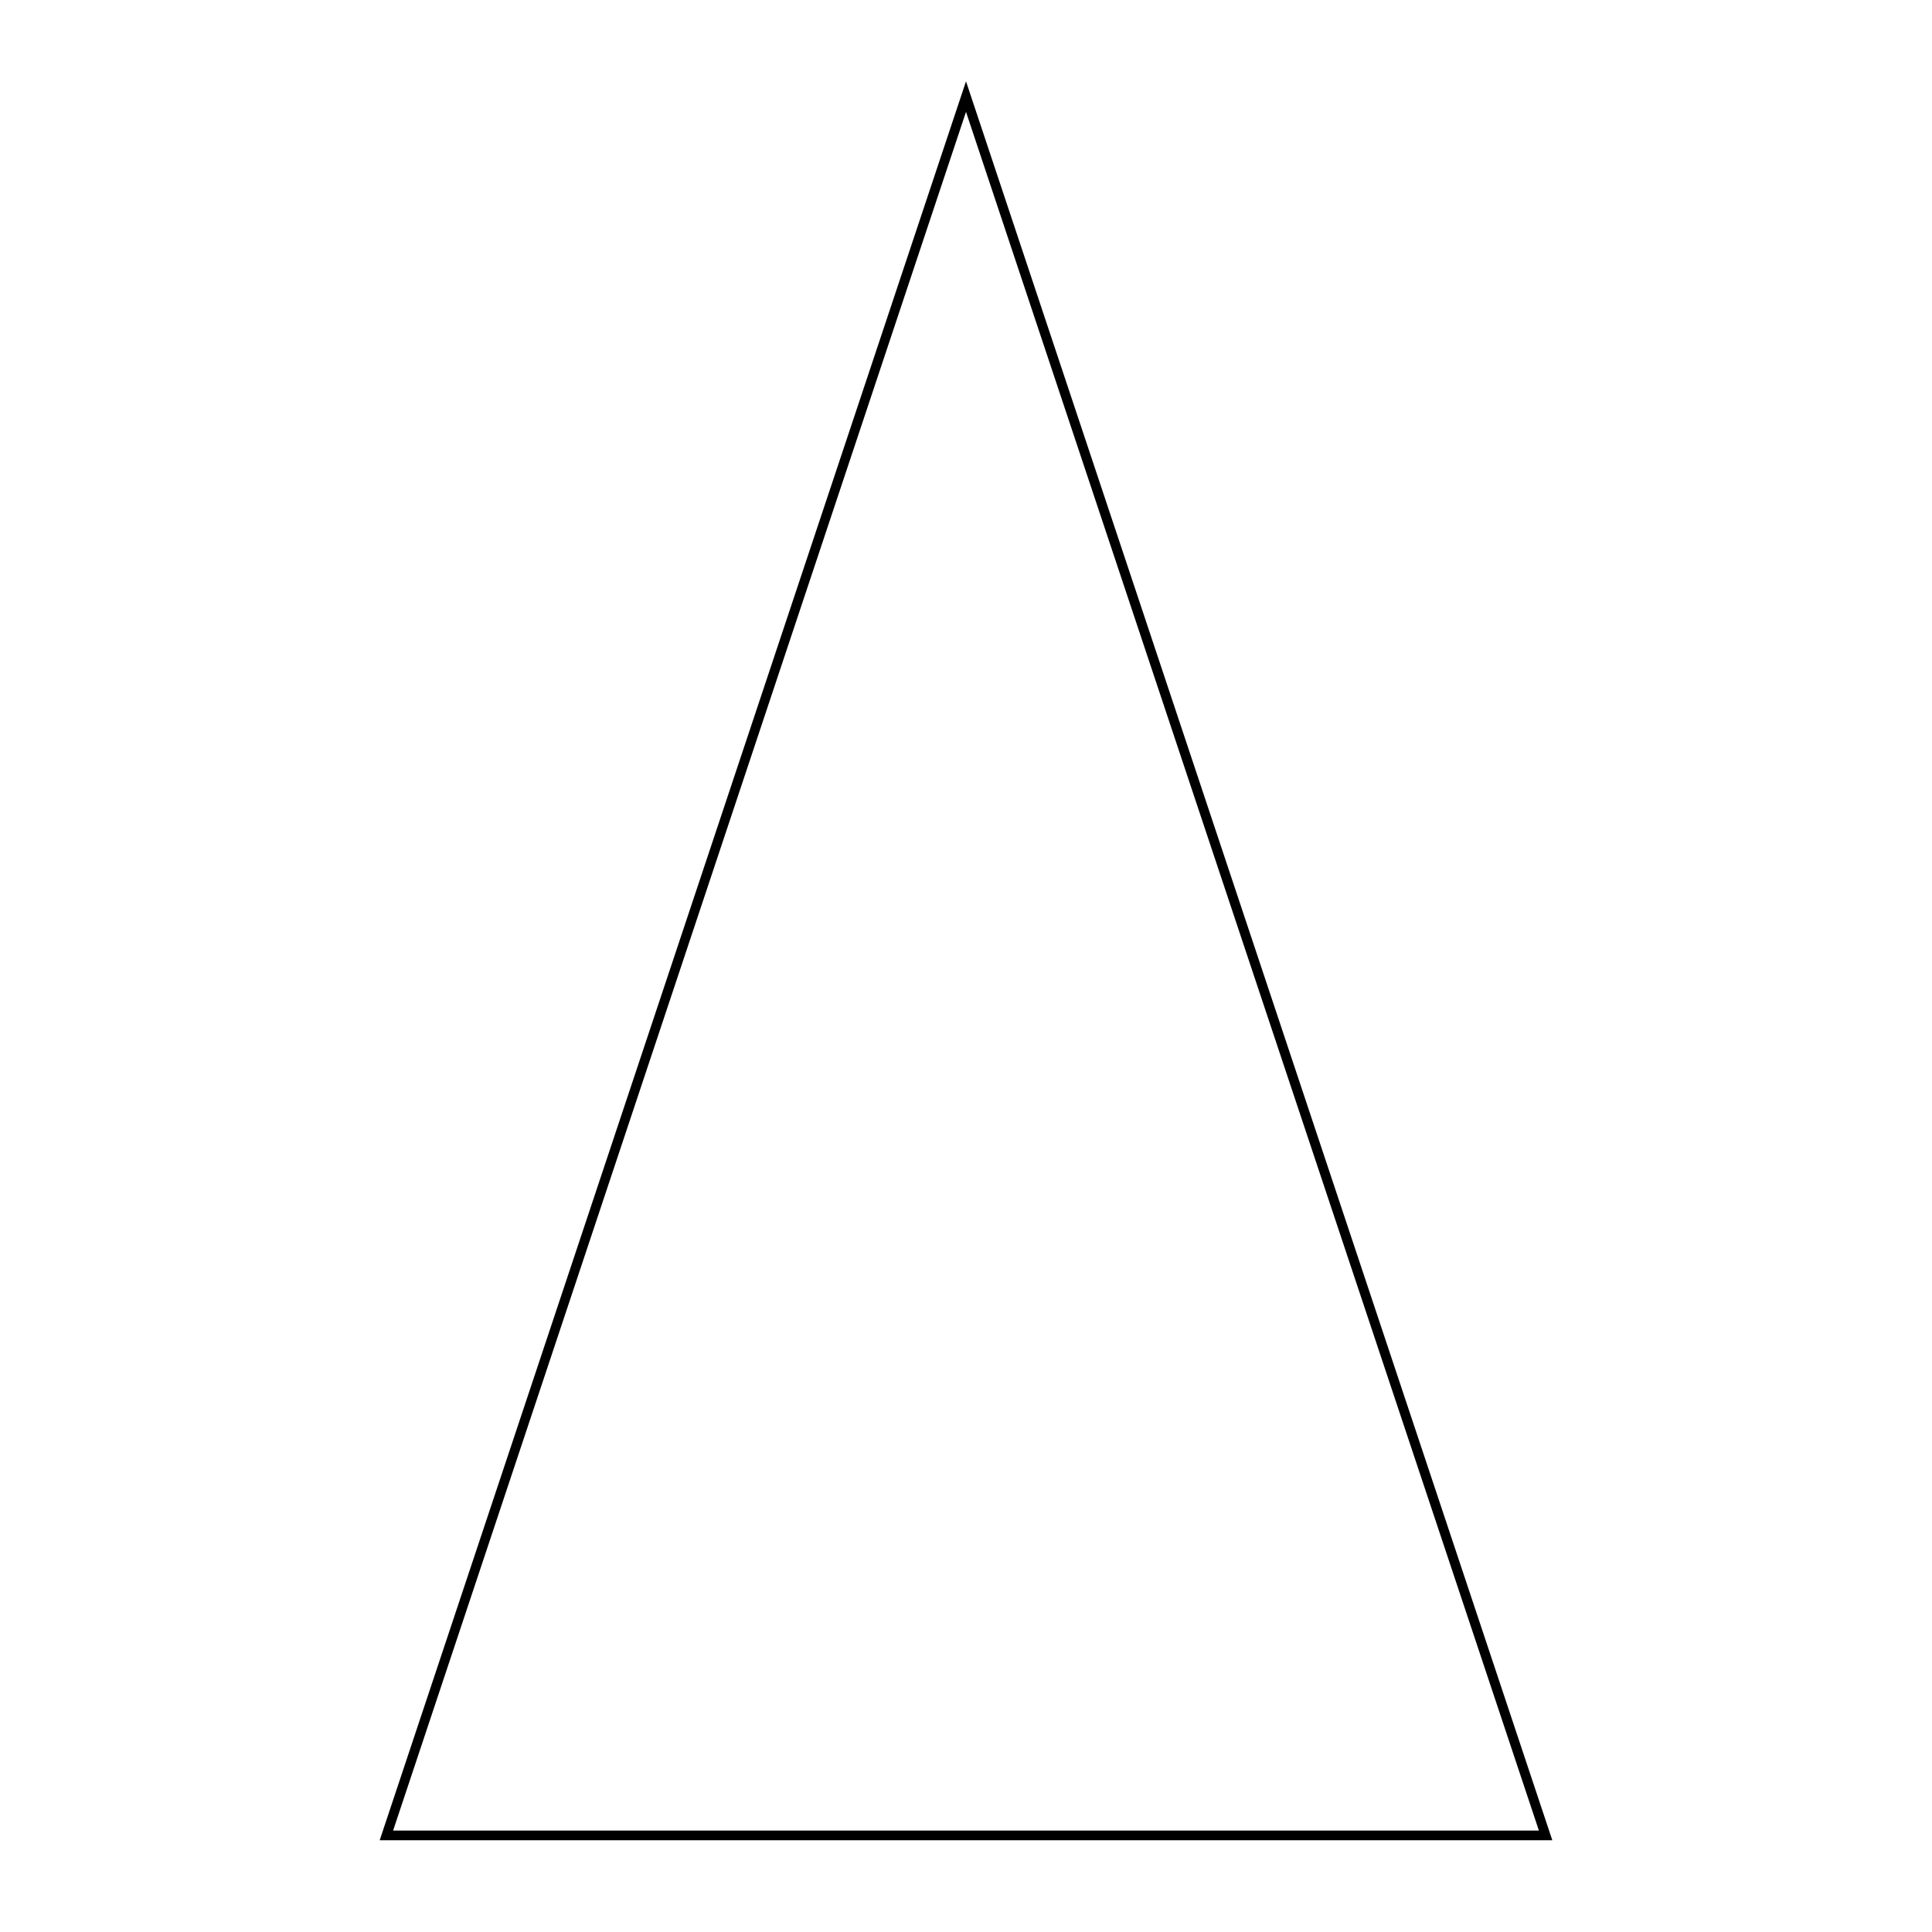
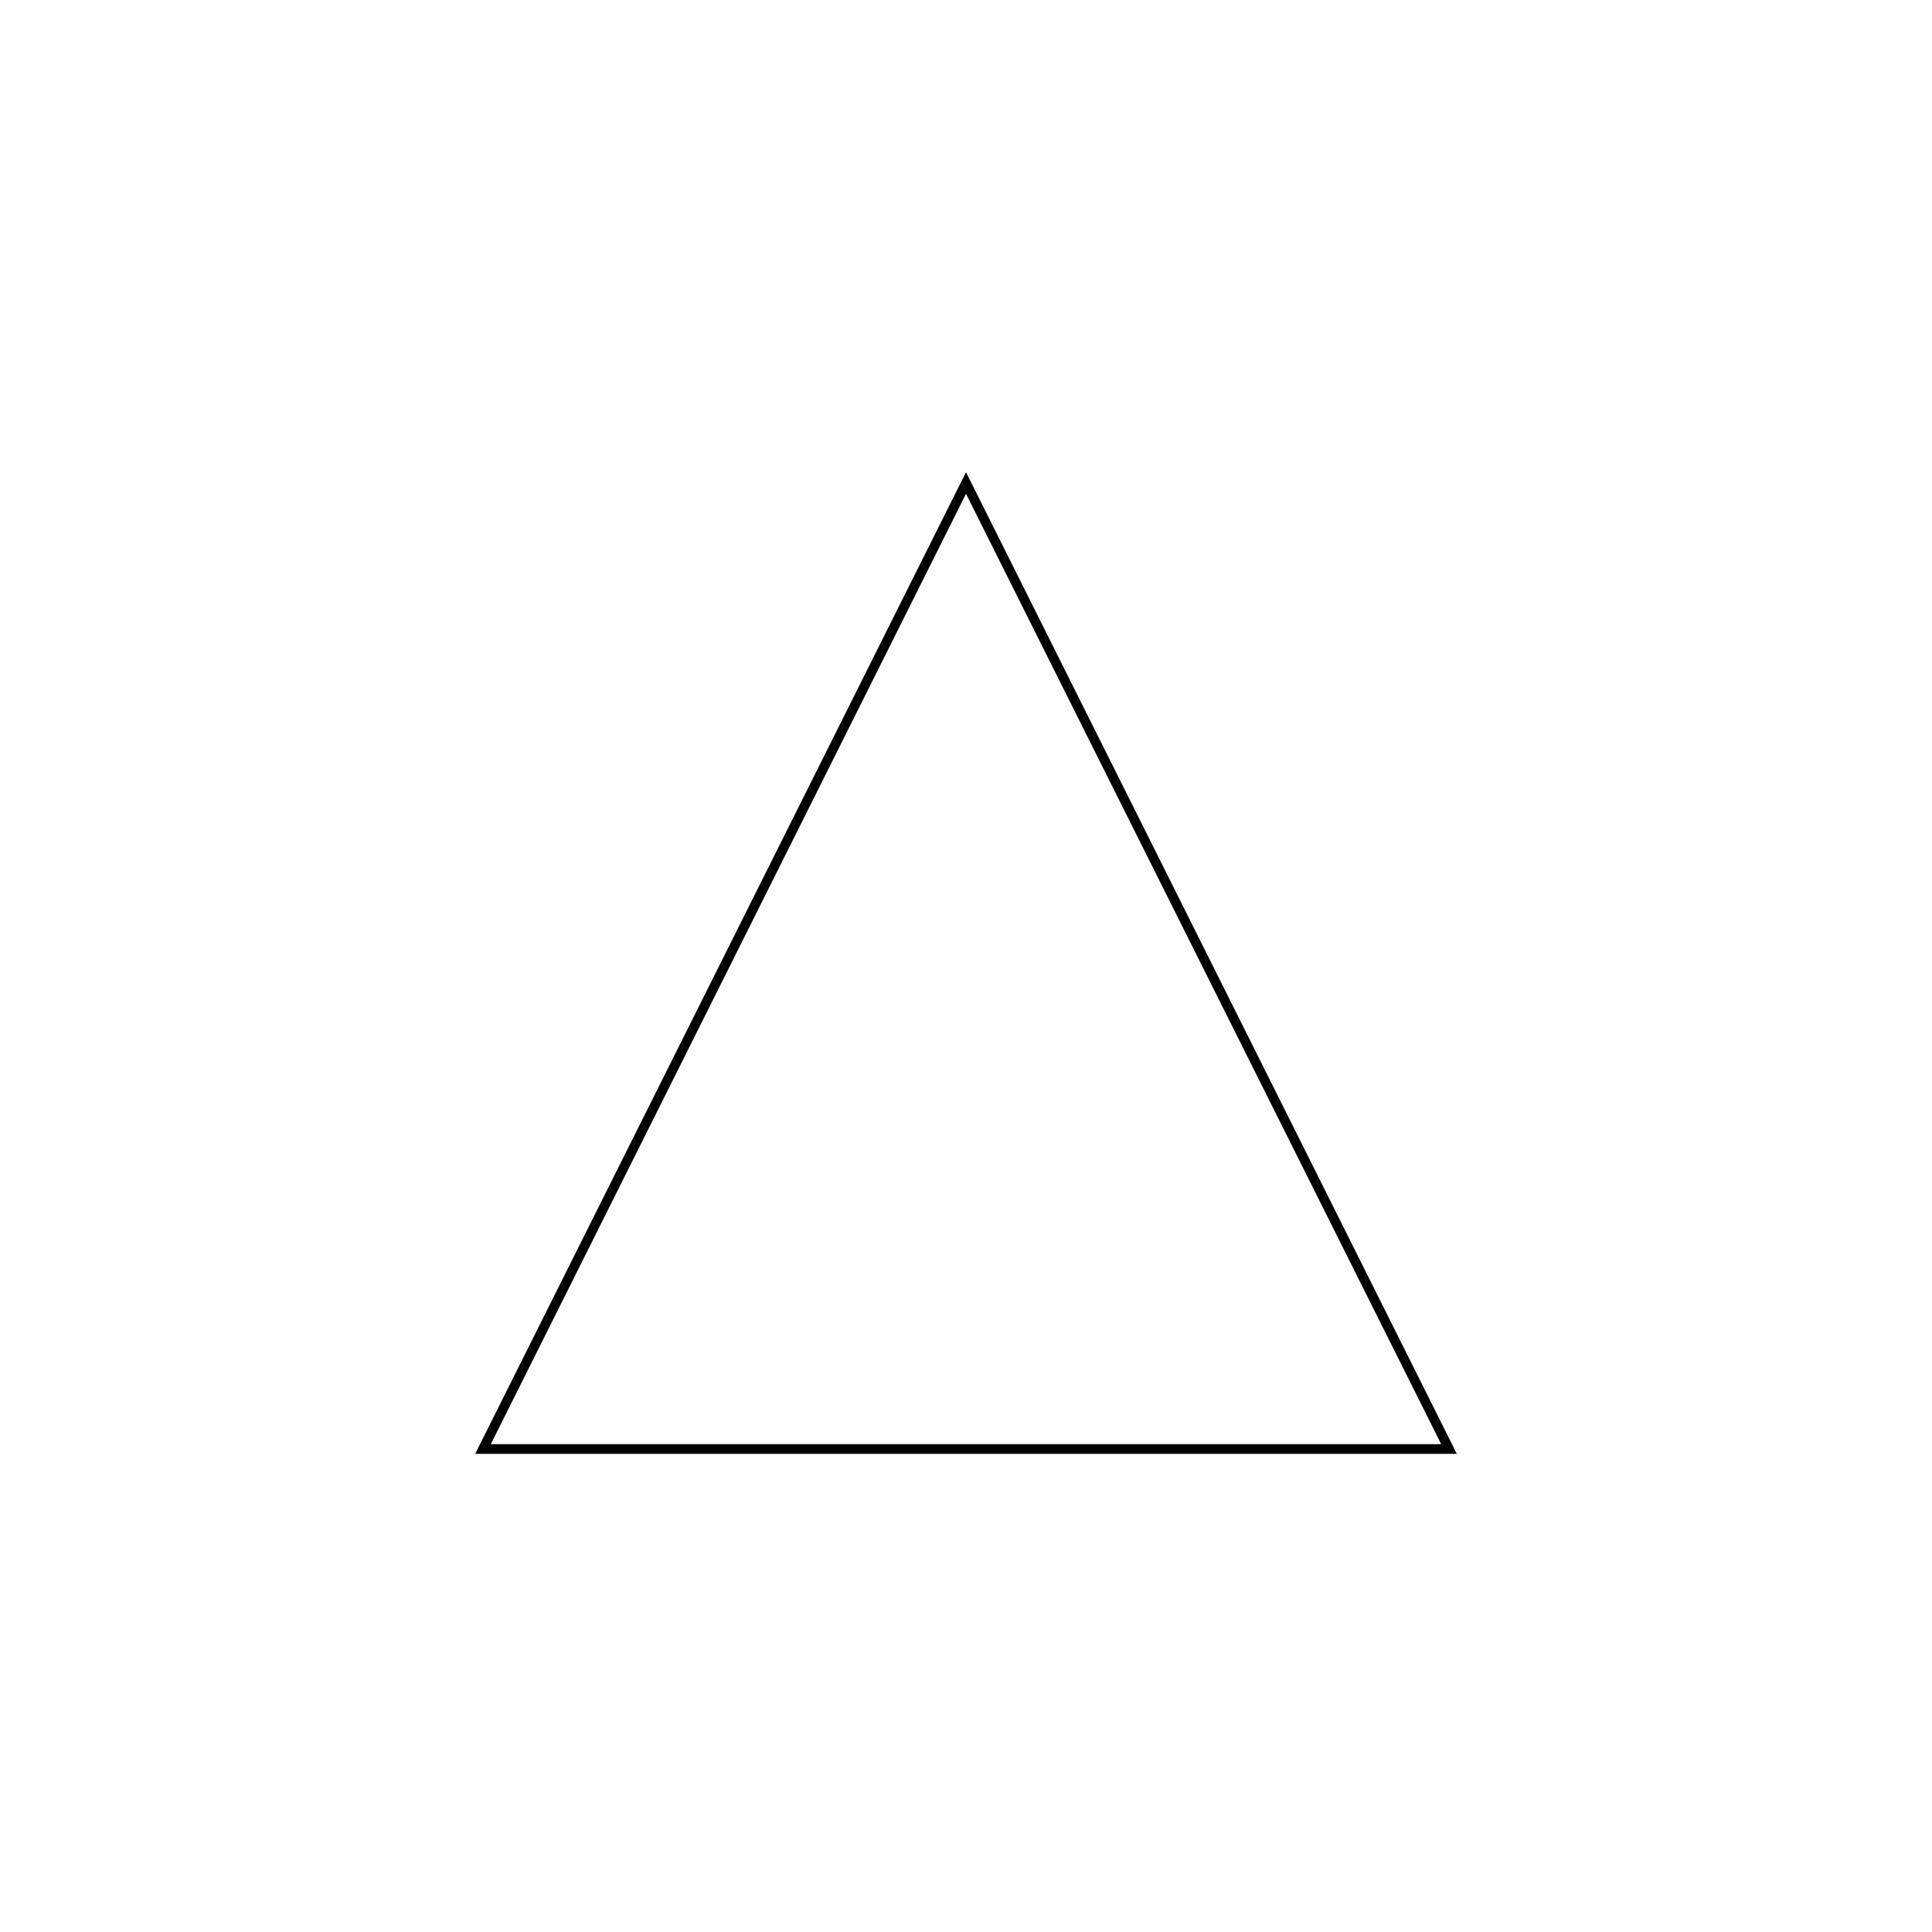
<svg xmlns="http://www.w3.org/2000/svg" width="200" height="200">
-   <polygon points="100,10 40,190 160,190" style="fill:none;stroke:black;stroke-width:1" />
+   <polygon points="100,50 50,150 150,150" style="fill:none;stroke:black;stroke-width:1" />
</svg>
